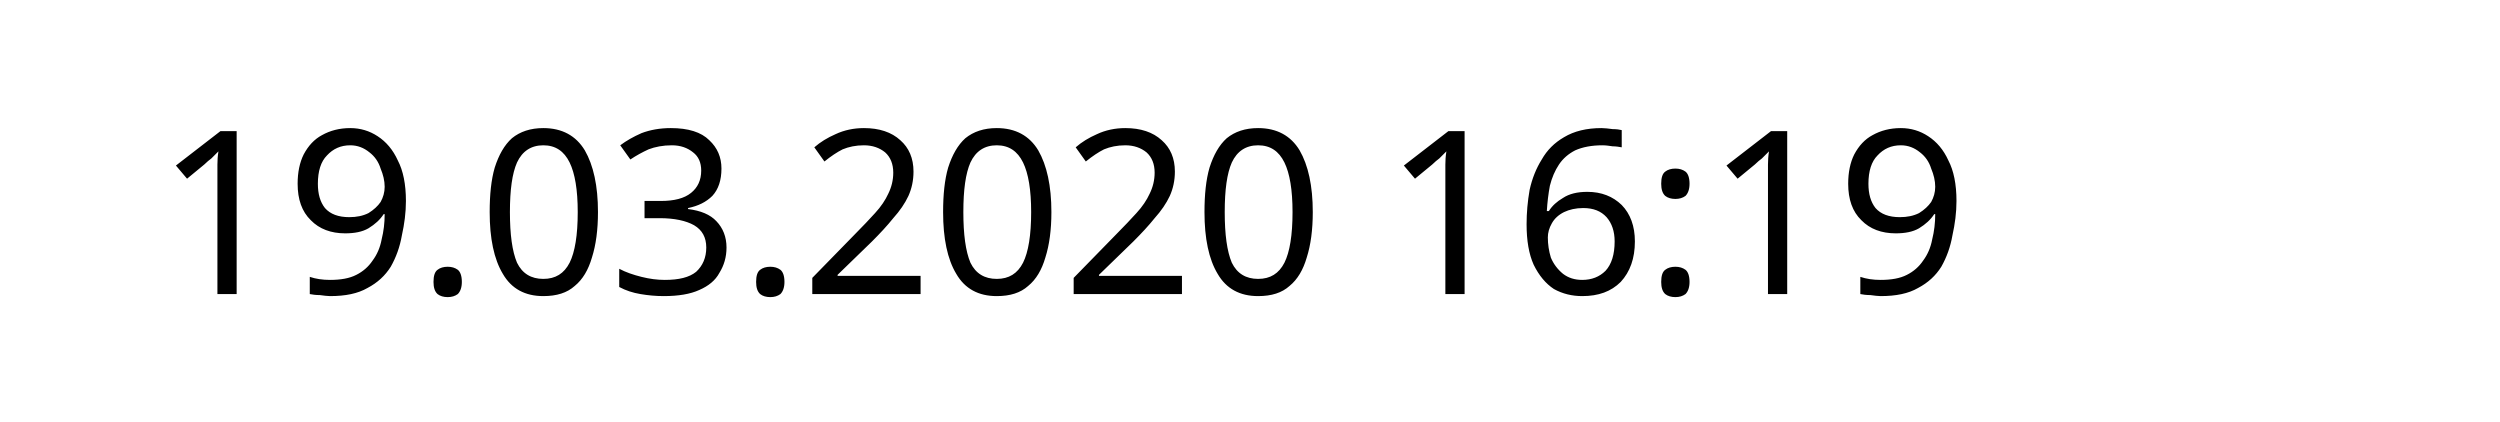
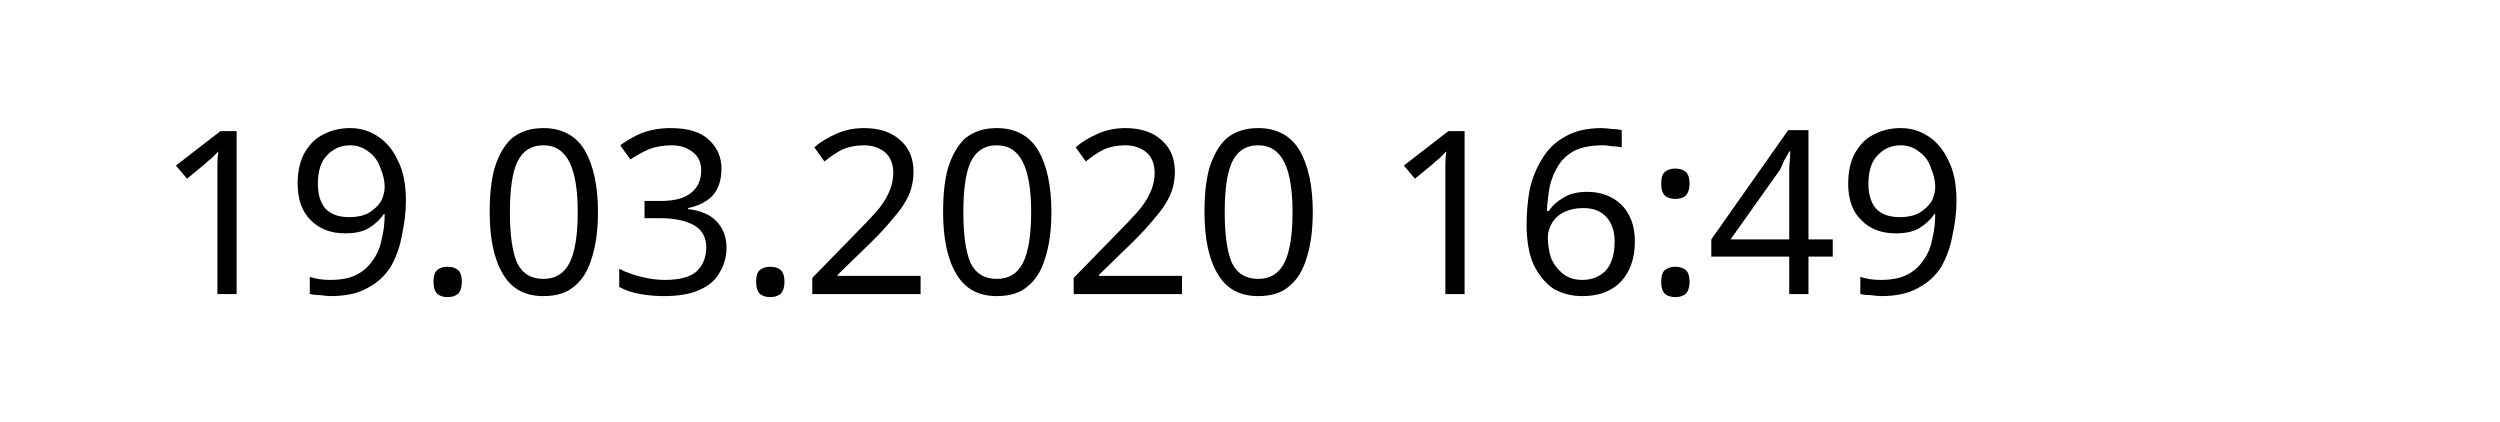
<svg xmlns="http://www.w3.org/2000/svg" width="145.872" height="24.609" viewBox="0 0 38.595 6.511" version="1.1" id="svg8">
  <defs id="defs2" />
  <g id="layer1" transform="translate(-90.7138,-137.3976)">
    <text xml:space="preserve" style="font-style:normal;font-weight:normal;font-size:10.583px;line-height:1.25;font-family:sans-serif;letter-spacing:0px;word-spacing:0px;fill:#000000;fill-opacity:1;stroke:none;stroke-width:0.265" x="93.117" y="141.937" id="text12">
-       <tspan id="tspan10" x="93.117" y="141.937" style="font-size:3.528px;stroke-width:0.265">19.03.2020 16:19</tspan>
+       <tspan id="tspan10" x="93.117" y="141.937" style="font-size:3.528px;stroke-width:0.265">19.03.2020 16:49</tspan>
    </text>
  </g>
</svg>
